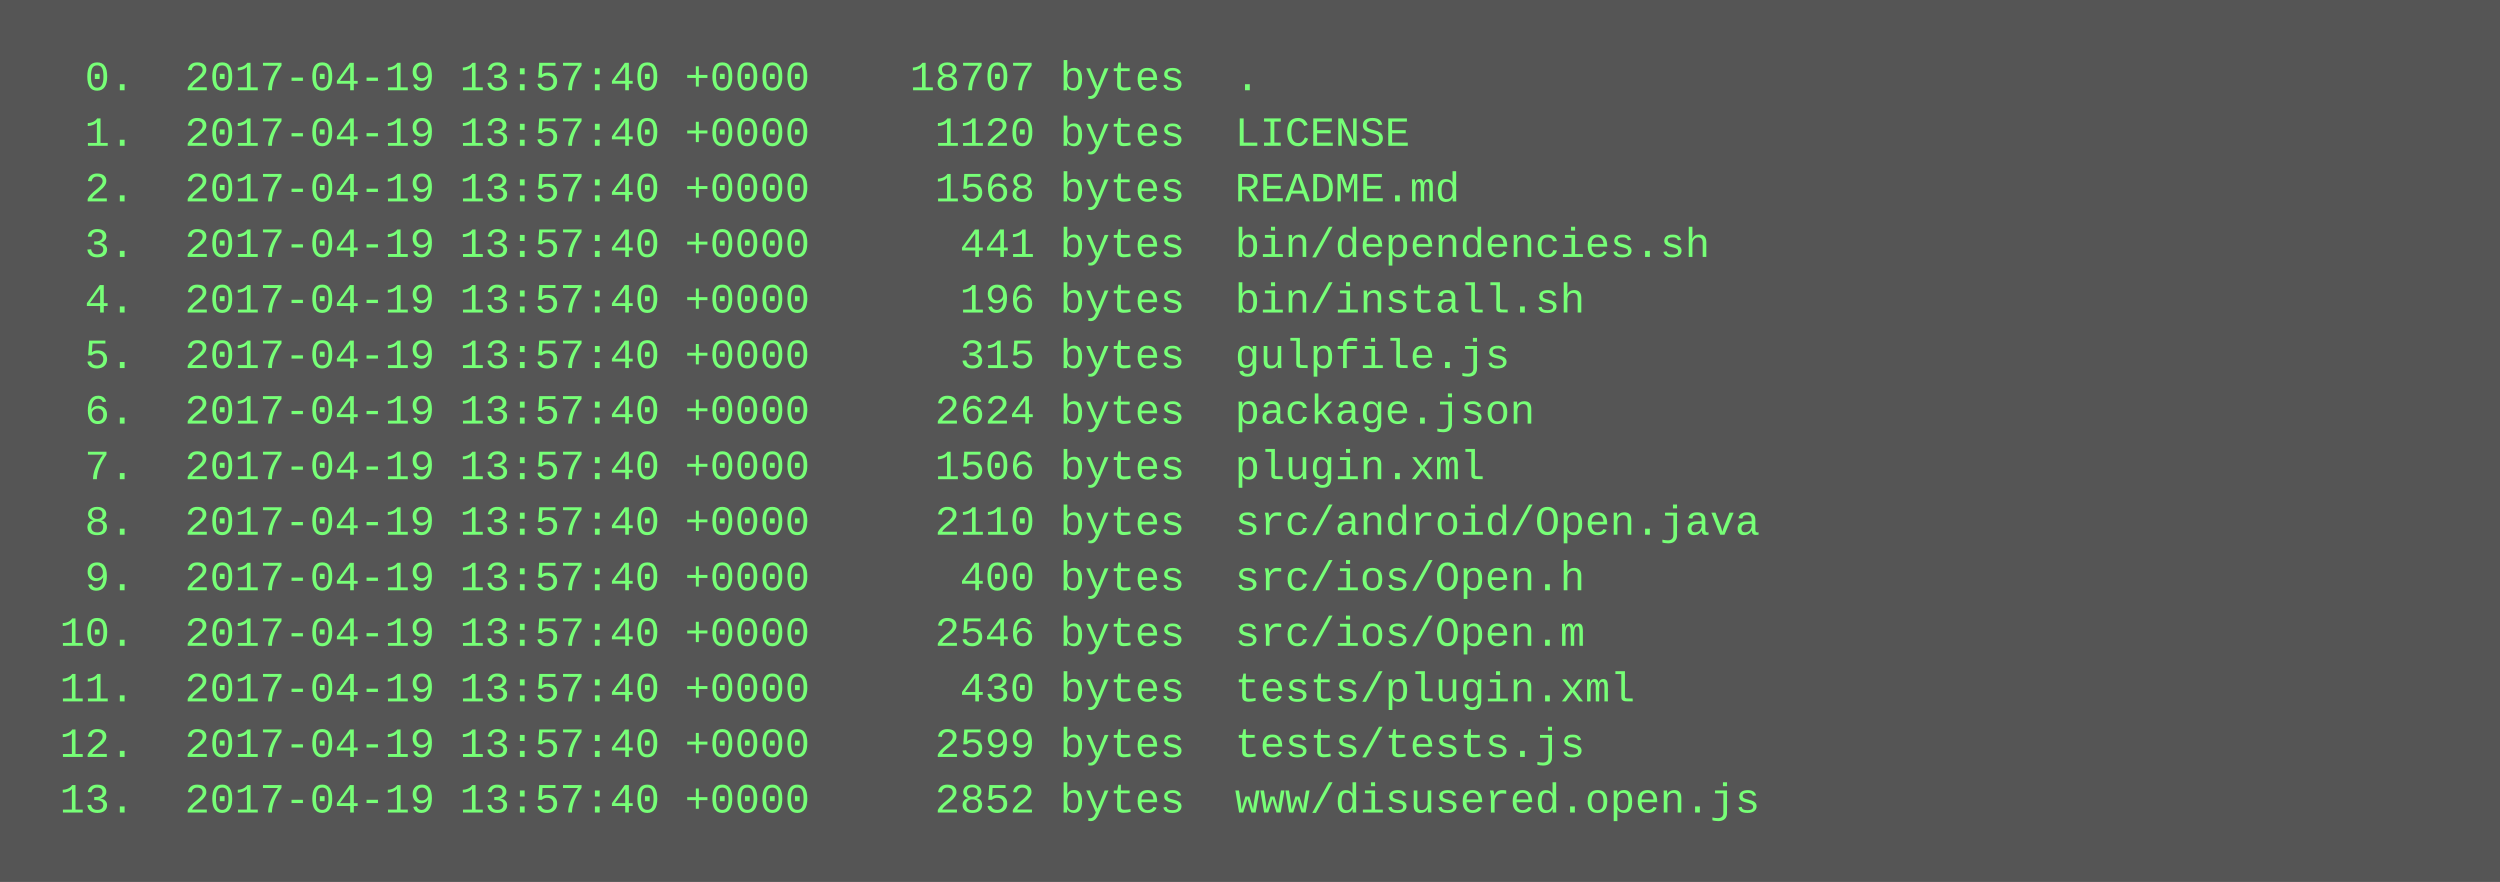
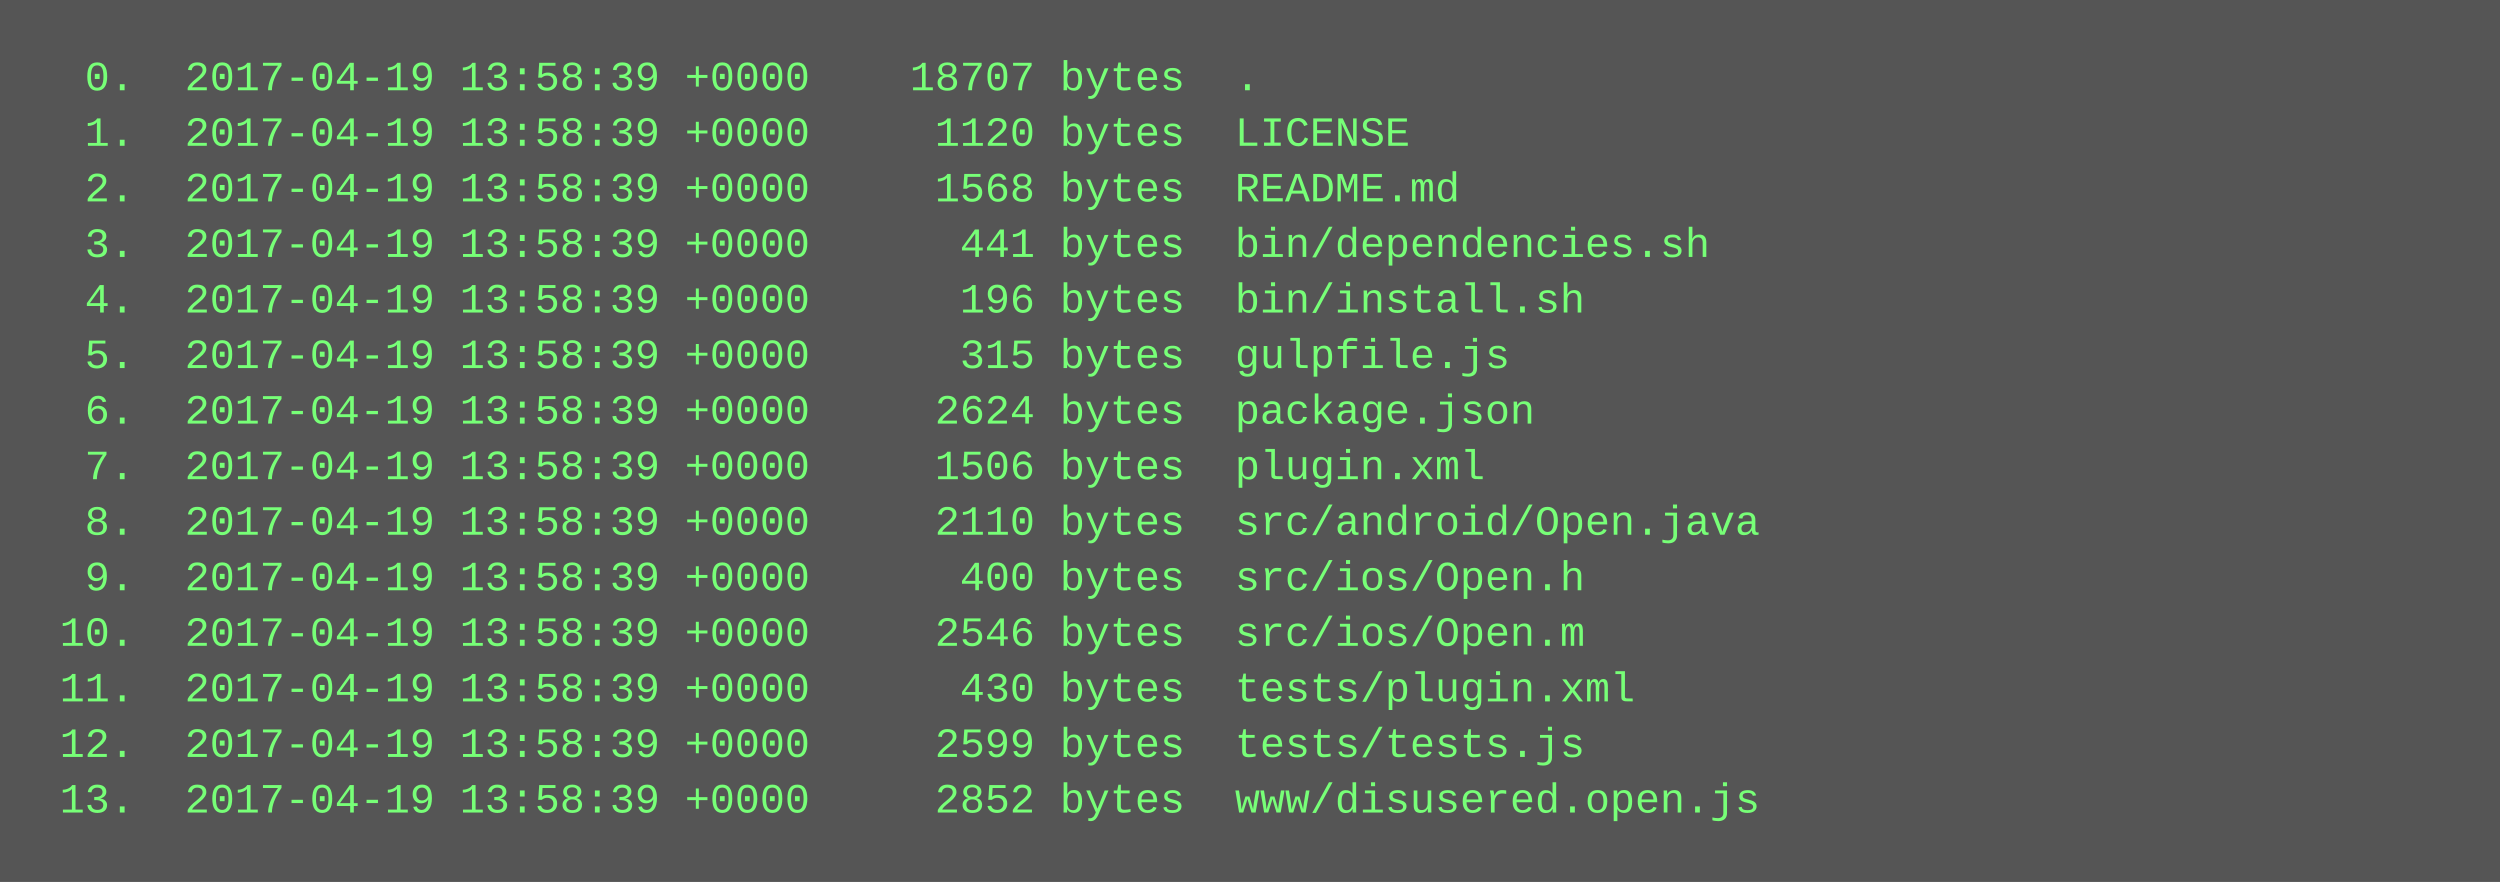
<svg xmlns="http://www.w3.org/2000/svg" height="254" width="720">
  <rect height="254" fill="#555" width="720" />
  <text fill="#7f7" font-family="Courier New" font-size="12" xml:space="preserve">
-     <tspan x="10" y="26">  0.  2017-04-19 13:57:40 +0000    18707 bytes  .</tspan>
-     <tspan x="10" y="42">  1.  2017-04-19 13:57:40 +0000     1120 bytes  LICENSE</tspan>
-     <tspan x="10" y="58">  2.  2017-04-19 13:57:40 +0000     1568 bytes  README.md</tspan>
-     <tspan x="10" y="74">  3.  2017-04-19 13:57:40 +0000      441 bytes  bin/dependencies.sh</tspan>
-     <tspan x="10" y="90">  4.  2017-04-19 13:57:40 +0000      196 bytes  bin/install.sh</tspan>
-     <tspan x="10" y="106">  5.  2017-04-19 13:57:40 +0000      315 bytes  gulpfile.js</tspan>
-     <tspan x="10" y="122">  6.  2017-04-19 13:57:40 +0000     2624 bytes  package.json</tspan>
-     <tspan x="10" y="138">  7.  2017-04-19 13:57:40 +0000     1506 bytes  plugin.xml</tspan>
-     <tspan x="10" y="154">  8.  2017-04-19 13:57:40 +0000     2110 bytes  src/android/Open.java</tspan>
-     <tspan x="10" y="170">  9.  2017-04-19 13:57:40 +0000      400 bytes  src/ios/Open.h</tspan>
-     <tspan x="10" y="186"> 10.  2017-04-19 13:57:40 +0000     2546 bytes  src/ios/Open.m</tspan>
-     <tspan x="10" y="202"> 11.  2017-04-19 13:57:40 +0000      430 bytes  tests/plugin.xml</tspan>
-     <tspan x="10" y="218"> 12.  2017-04-19 13:57:40 +0000     2599 bytes  tests/tests.js</tspan>
-     <tspan x="10" y="234"> 13.  2017-04-19 13:57:40 +0000     2852 bytes  www/disusered.open.js</tspan>
+     <tspan x="10" y="26">  0.  2017-04-19 13:58:39 +0000    18707 bytes  .</tspan>
+     <tspan x="10" y="42">  1.  2017-04-19 13:58:39 +0000     1120 bytes  LICENSE</tspan>
+     <tspan x="10" y="58">  2.  2017-04-19 13:58:39 +0000     1568 bytes  README.md</tspan>
+     <tspan x="10" y="74">  3.  2017-04-19 13:58:39 +0000      441 bytes  bin/dependencies.sh</tspan>
+     <tspan x="10" y="90">  4.  2017-04-19 13:58:39 +0000      196 bytes  bin/install.sh</tspan>
+     <tspan x="10" y="106">  5.  2017-04-19 13:58:39 +0000      315 bytes  gulpfile.js</tspan>
+     <tspan x="10" y="122">  6.  2017-04-19 13:58:39 +0000     2624 bytes  package.json</tspan>
+     <tspan x="10" y="138">  7.  2017-04-19 13:58:39 +0000     1506 bytes  plugin.xml</tspan>
+     <tspan x="10" y="154">  8.  2017-04-19 13:58:39 +0000     2110 bytes  src/android/Open.java</tspan>
+     <tspan x="10" y="170">  9.  2017-04-19 13:58:39 +0000      400 bytes  src/ios/Open.h</tspan>
+     <tspan x="10" y="186"> 10.  2017-04-19 13:58:39 +0000     2546 bytes  src/ios/Open.m</tspan>
+     <tspan x="10" y="202"> 11.  2017-04-19 13:58:39 +0000      430 bytes  tests/plugin.xml</tspan>
+     <tspan x="10" y="218"> 12.  2017-04-19 13:58:39 +0000     2599 bytes  tests/tests.js</tspan>
+     <tspan x="10" y="234"> 13.  2017-04-19 13:58:39 +0000     2852 bytes  www/disusered.open.js</tspan>
  </text>
</svg>
